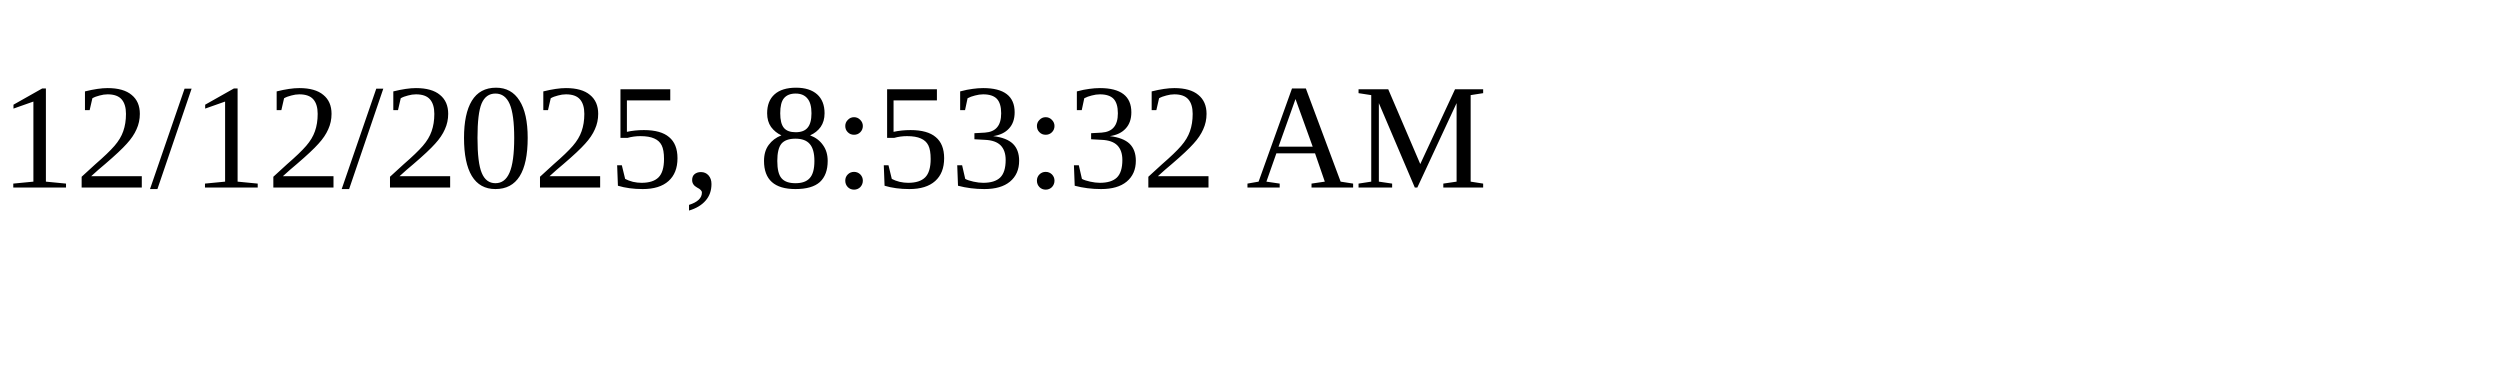
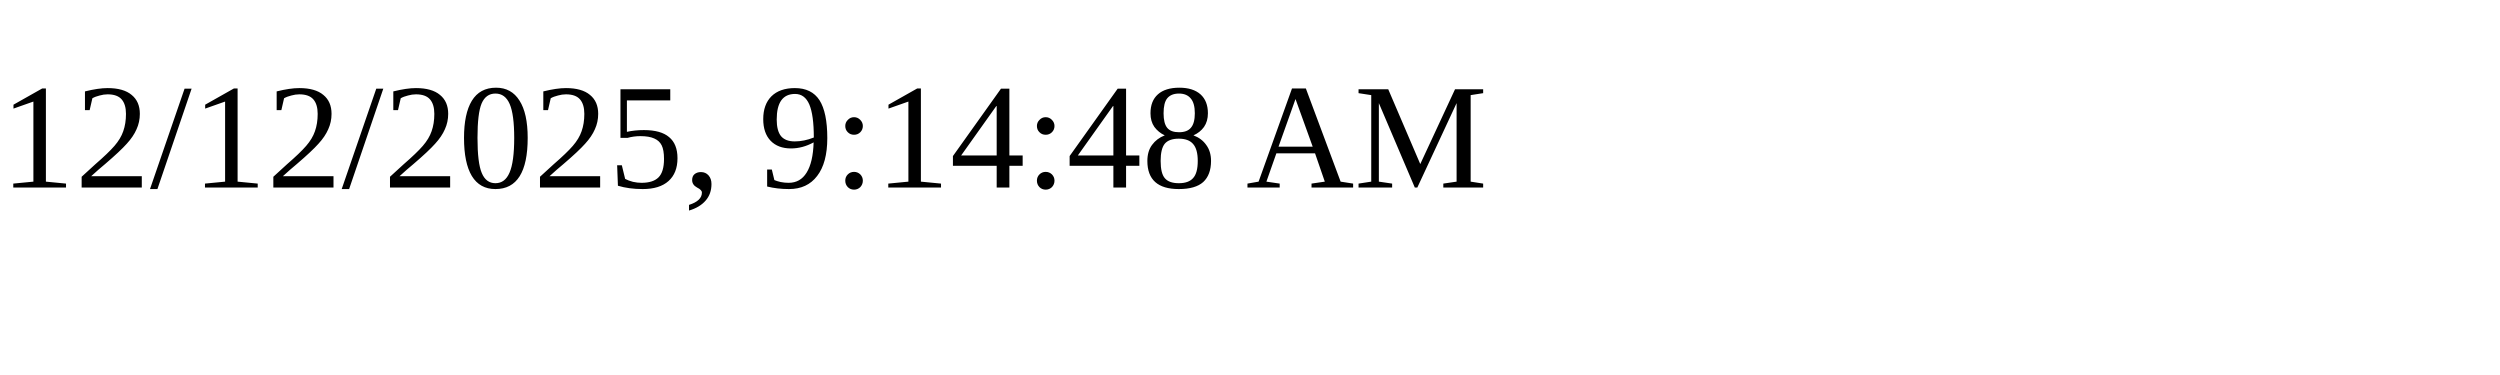
<svg xmlns="http://www.w3.org/2000/svg" height="30" width="200">
-   <text x="0" y="15">12/12/2025, 8:53:32 AM</text>
+   <text x="0" y="15">12/12/2025, 9:14:48 AM</text>
</svg>
